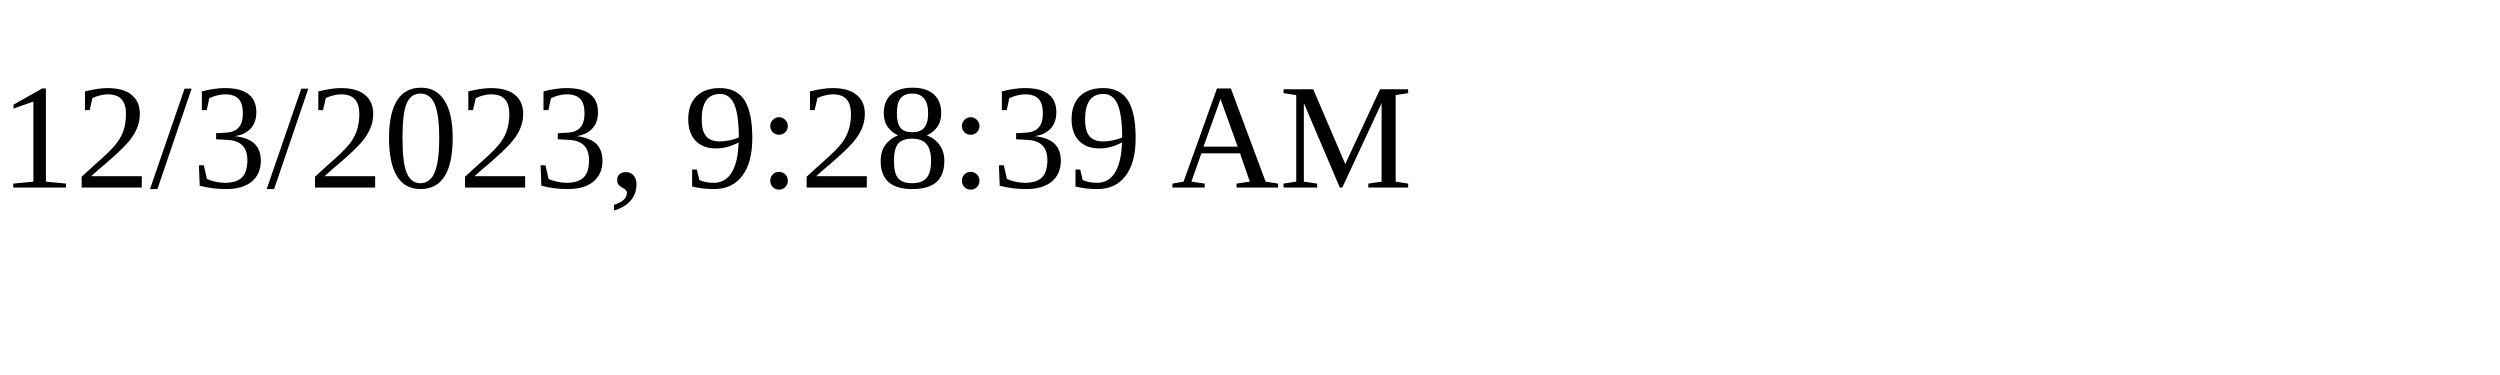
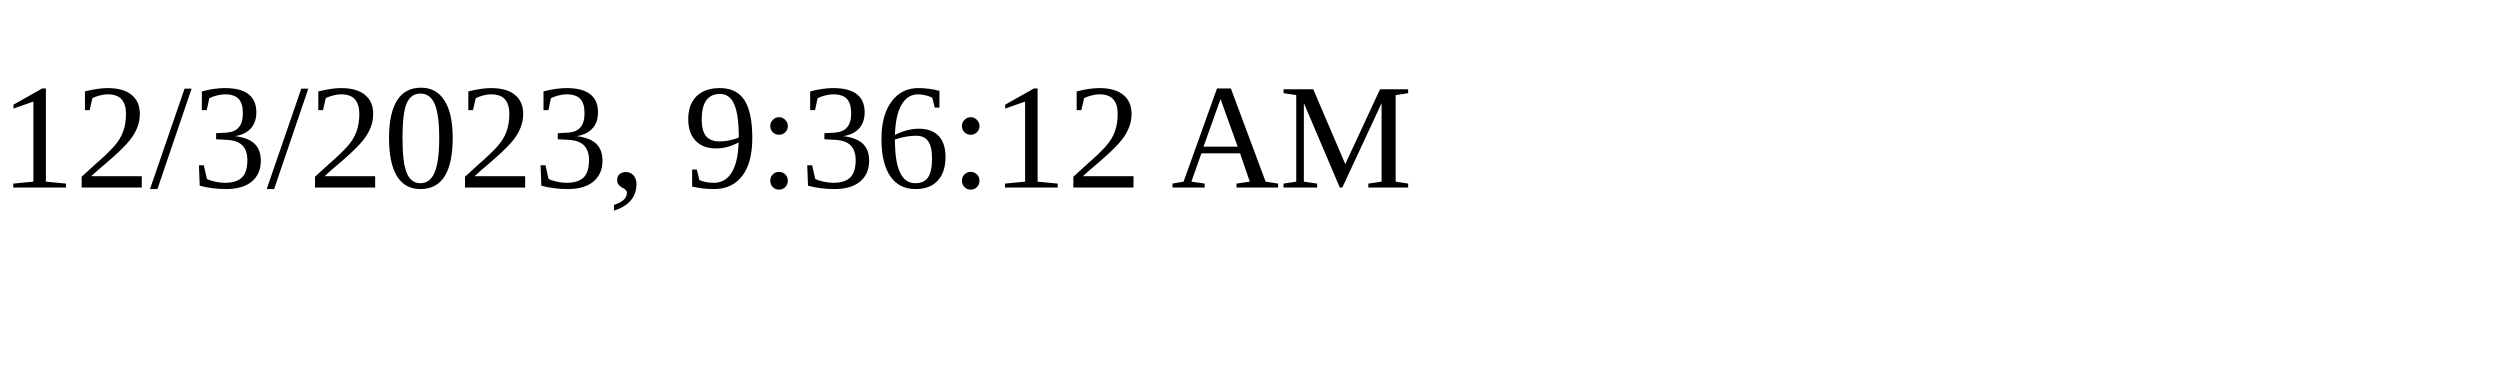
<svg xmlns="http://www.w3.org/2000/svg" height="30" width="200">
-   <text x="0" y="15">12/3/2023, 9:28:39 AM</text>
+   <text x="0" y="15">12/3/2023, 9:36:12 AM</text>
</svg>
